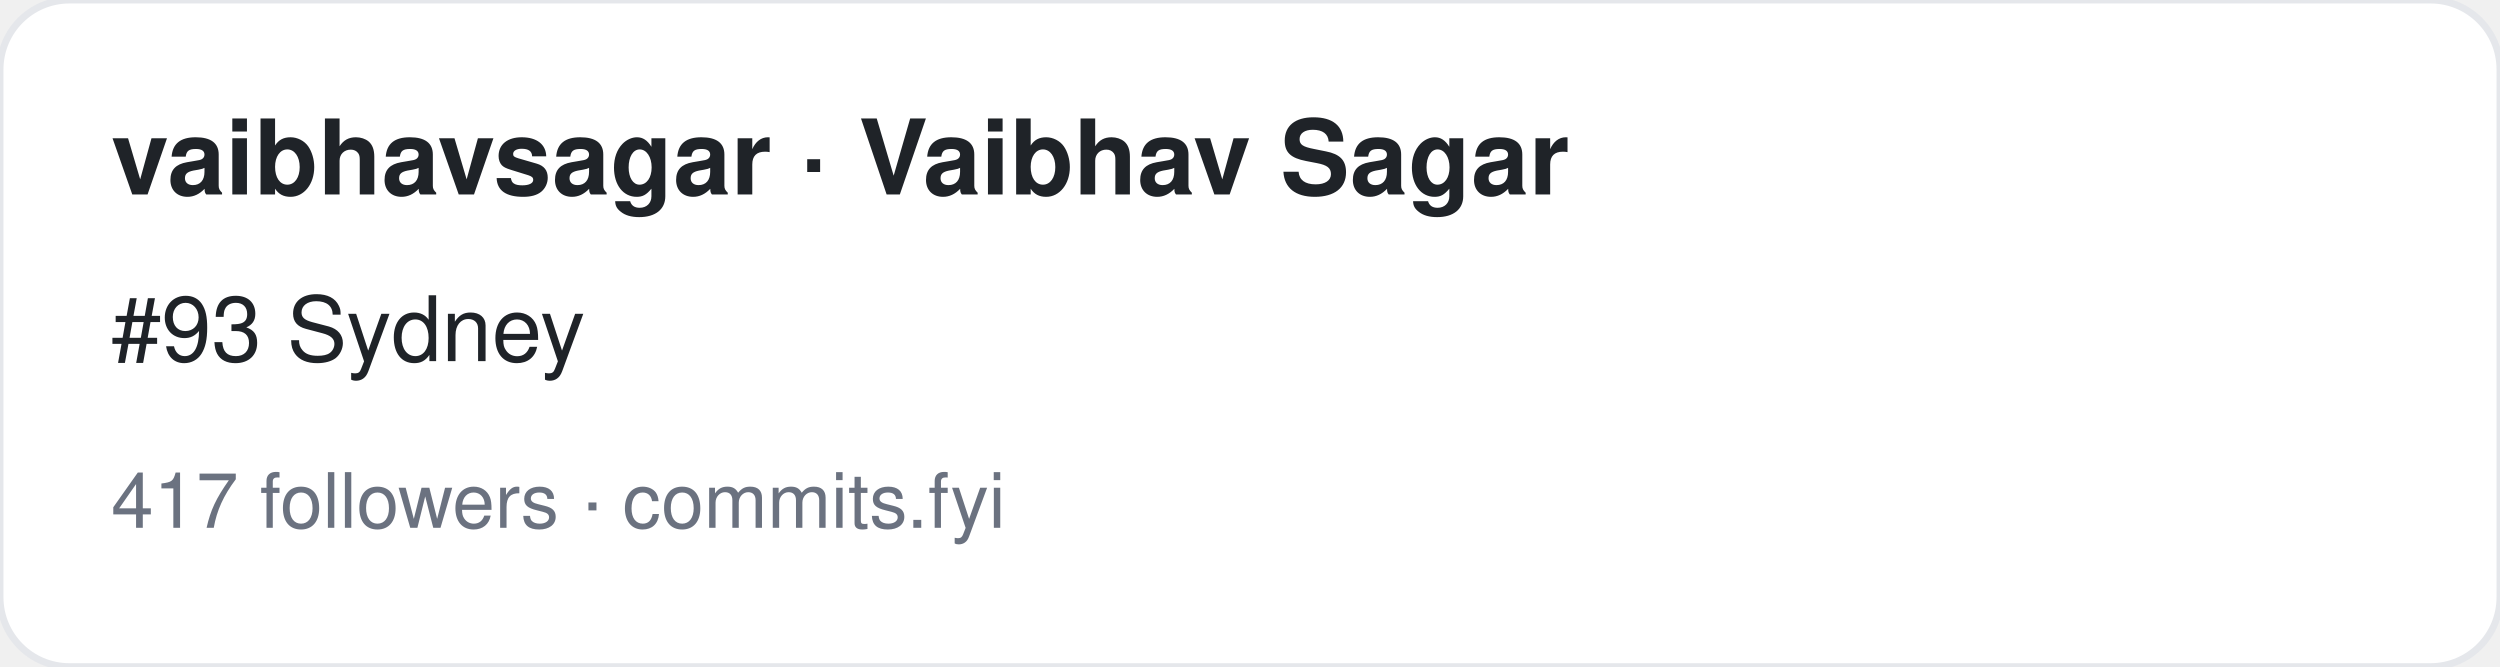
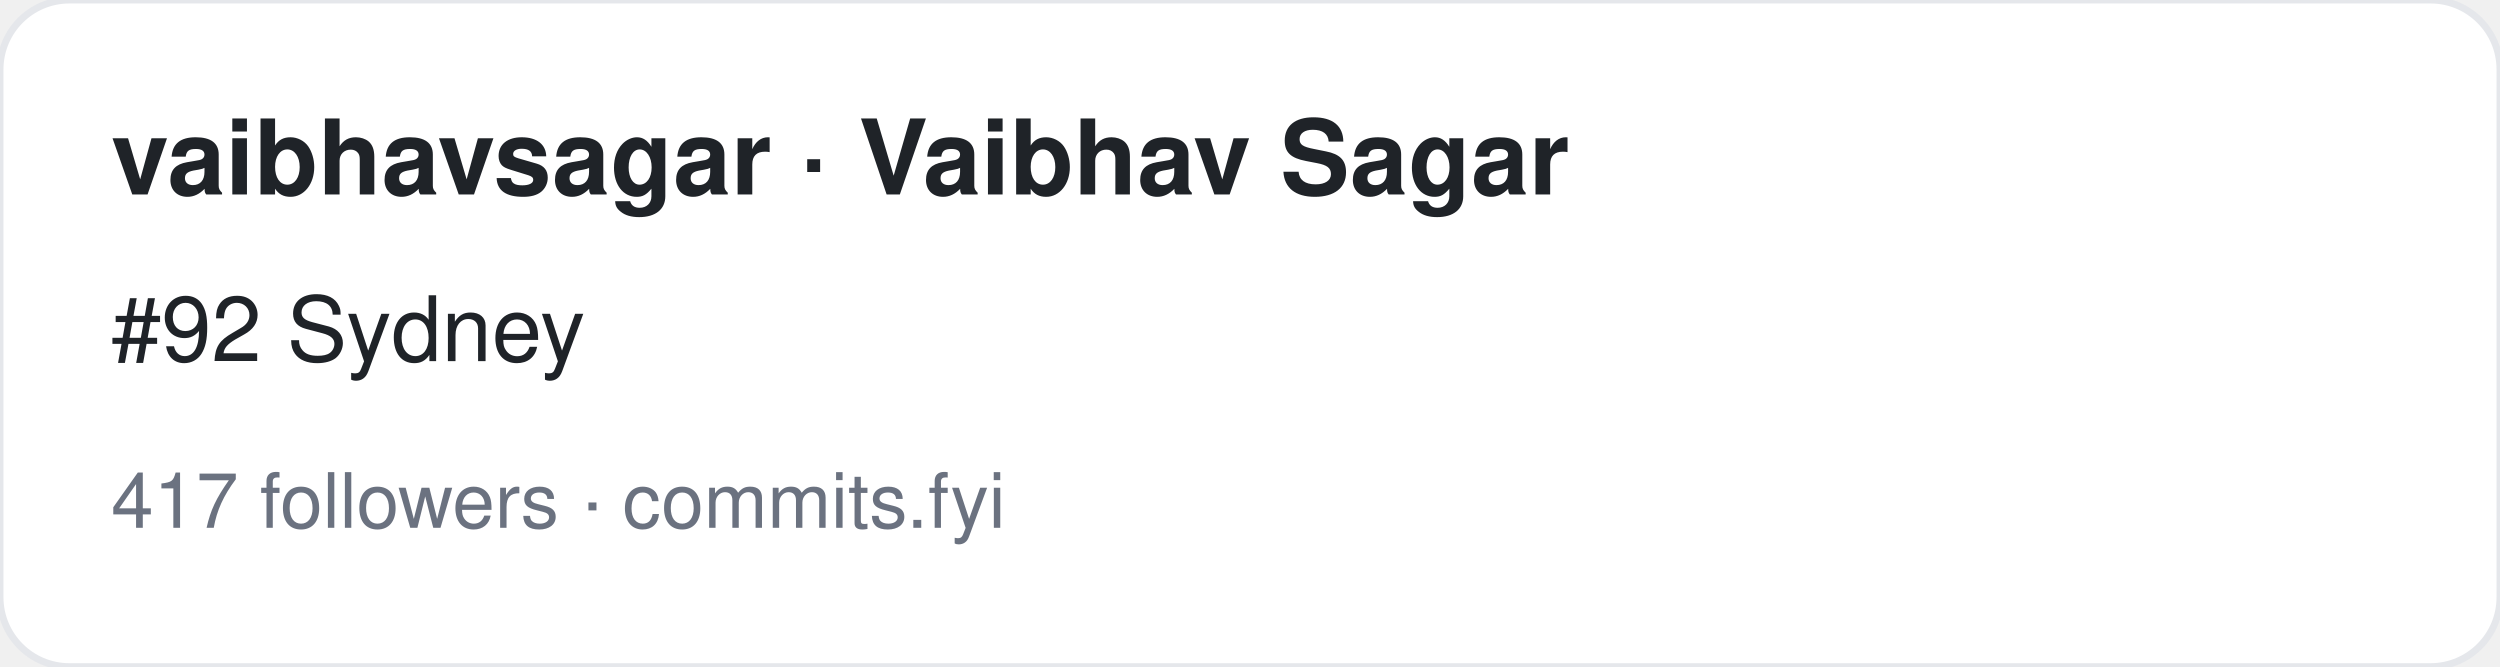
<svg xmlns="http://www.w3.org/2000/svg" width="360" height="96" viewBox="0 0 360 96" font-family="-apple-system,BlinkMacSystemFont,Segoe UI,Helvetica,Arial,sans-serif">
  <rect width="360" height="96" rx="10" fill="#ffffff" stroke="#e5e7eb" />
  <text x="16" y="28" font-size="15" font-weight="700" fill="#1f2328">vaibhavsagar · Vaibhav Sagar</text>
-   <text x="16" y="52" font-size="13" fill="#1f2328">#93 Sydney</text>
+   <text x="16" y="52" font-size="13" fill="#1f2328">#92 Sydney</text>
  <text x="16" y="76" font-size="11" fill="#6b7280">417 followers · commits.fyi</text>
</svg>
